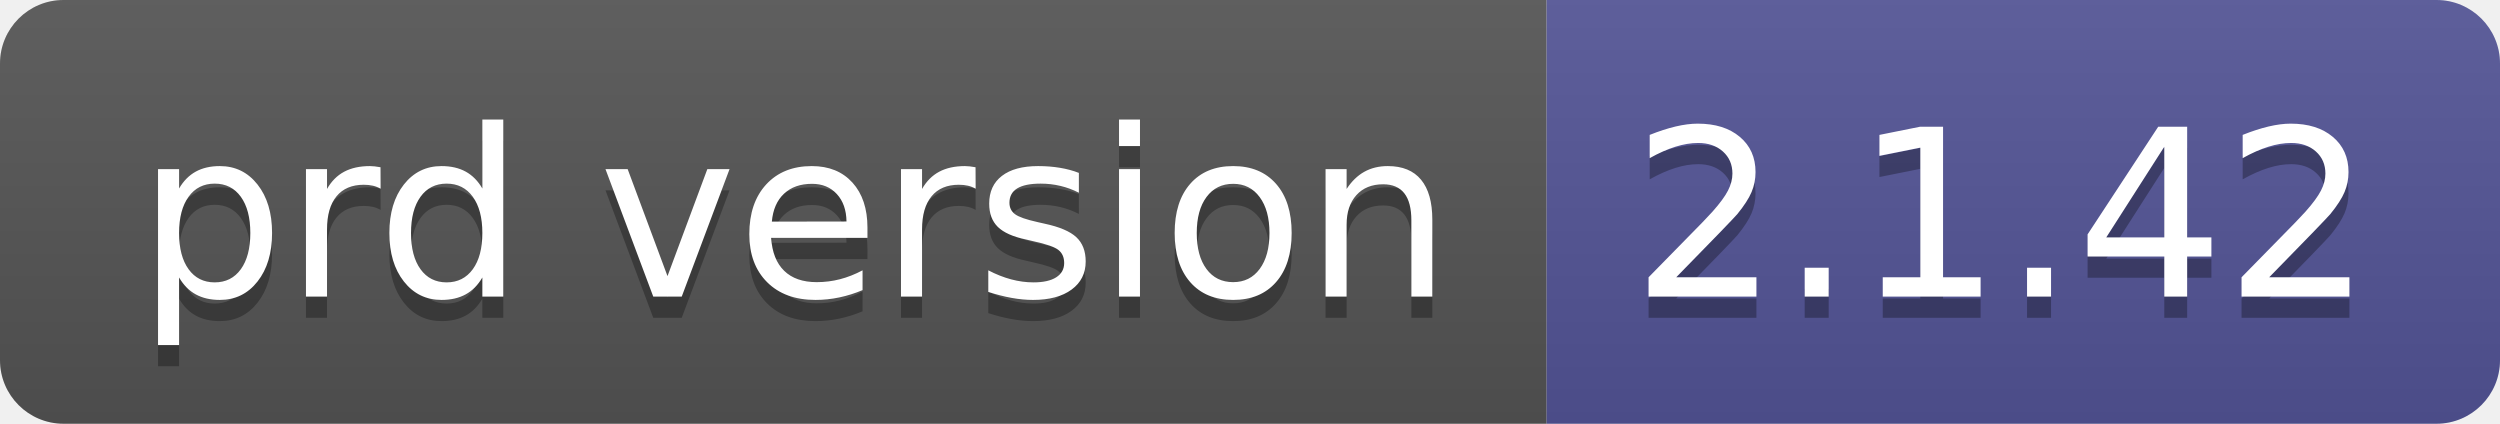
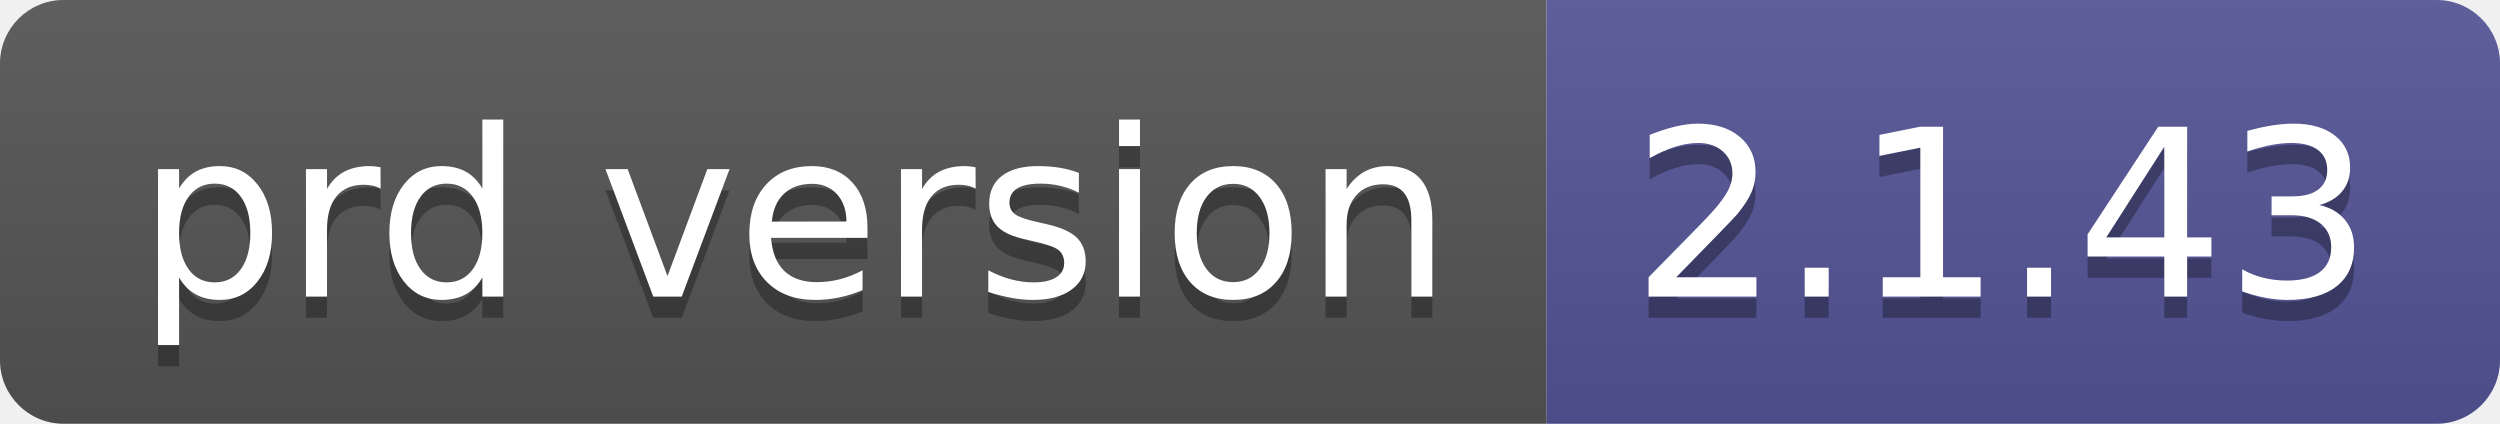
- <svg xmlns="http://www.w3.org/2000/svg" width="118" height="20" role="img" aria-label="prd version: 2.1.42">
+ <svg xmlns="http://www.w3.org/2000/svg" width="118" height="20" role="img" aria-label="prd version: 2.1.43">
  <linearGradient id="s" x2="0" y2="100%">
    <stop offset="0" stop-color="#bbb" stop-opacity=".1" />
    <stop offset="1" stop-opacity=".1" />
  </linearGradient>
  <clipPath id="r">
    <rect width="118" height="20" rx="3" fill="#fff" />
  </clipPath>
  <g clip-path="url(#r)">
    <rect width="73" height="20" fill="#555" />
    <rect x="73" width="45" height="20" fill="#535597" />
    <rect width="118" height="20" fill="url(#s)" />
  </g>
  <g fill="#fff" text-anchor="middle" font-family="Verdana,Geneva,DejaVu Sans,sans-serif" text-rendering="geometricPrecision" font-size="110">
    <text aria-hidden="true" x="375" y="150" fill="#010101" fill-opacity=".3" transform="scale(.1)" textLength="630">prd version</text>
    <text x="375" y="140" transform="scale(.1)" fill="#fff" textLength="630">prd version</text>
-     <text aria-hidden="true" x="945" y="150" fill="#010101" fill-opacity=".3" transform="scale(.1)" textLength="350">2.1.42</text>
-     <text x="945" y="140" transform="scale(.1)" fill="#fff" textLength="350">2.1.42</text>
+     <text aria-hidden="true" x="945" y="150" fill="#010101" fill-opacity=".3" transform="scale(.1)" textLength="350">2.1.43</text>
+     <text x="945" y="140" transform="scale(.1)" fill="#fff" textLength="350">2.1.43</text>
  </g>
</svg>
